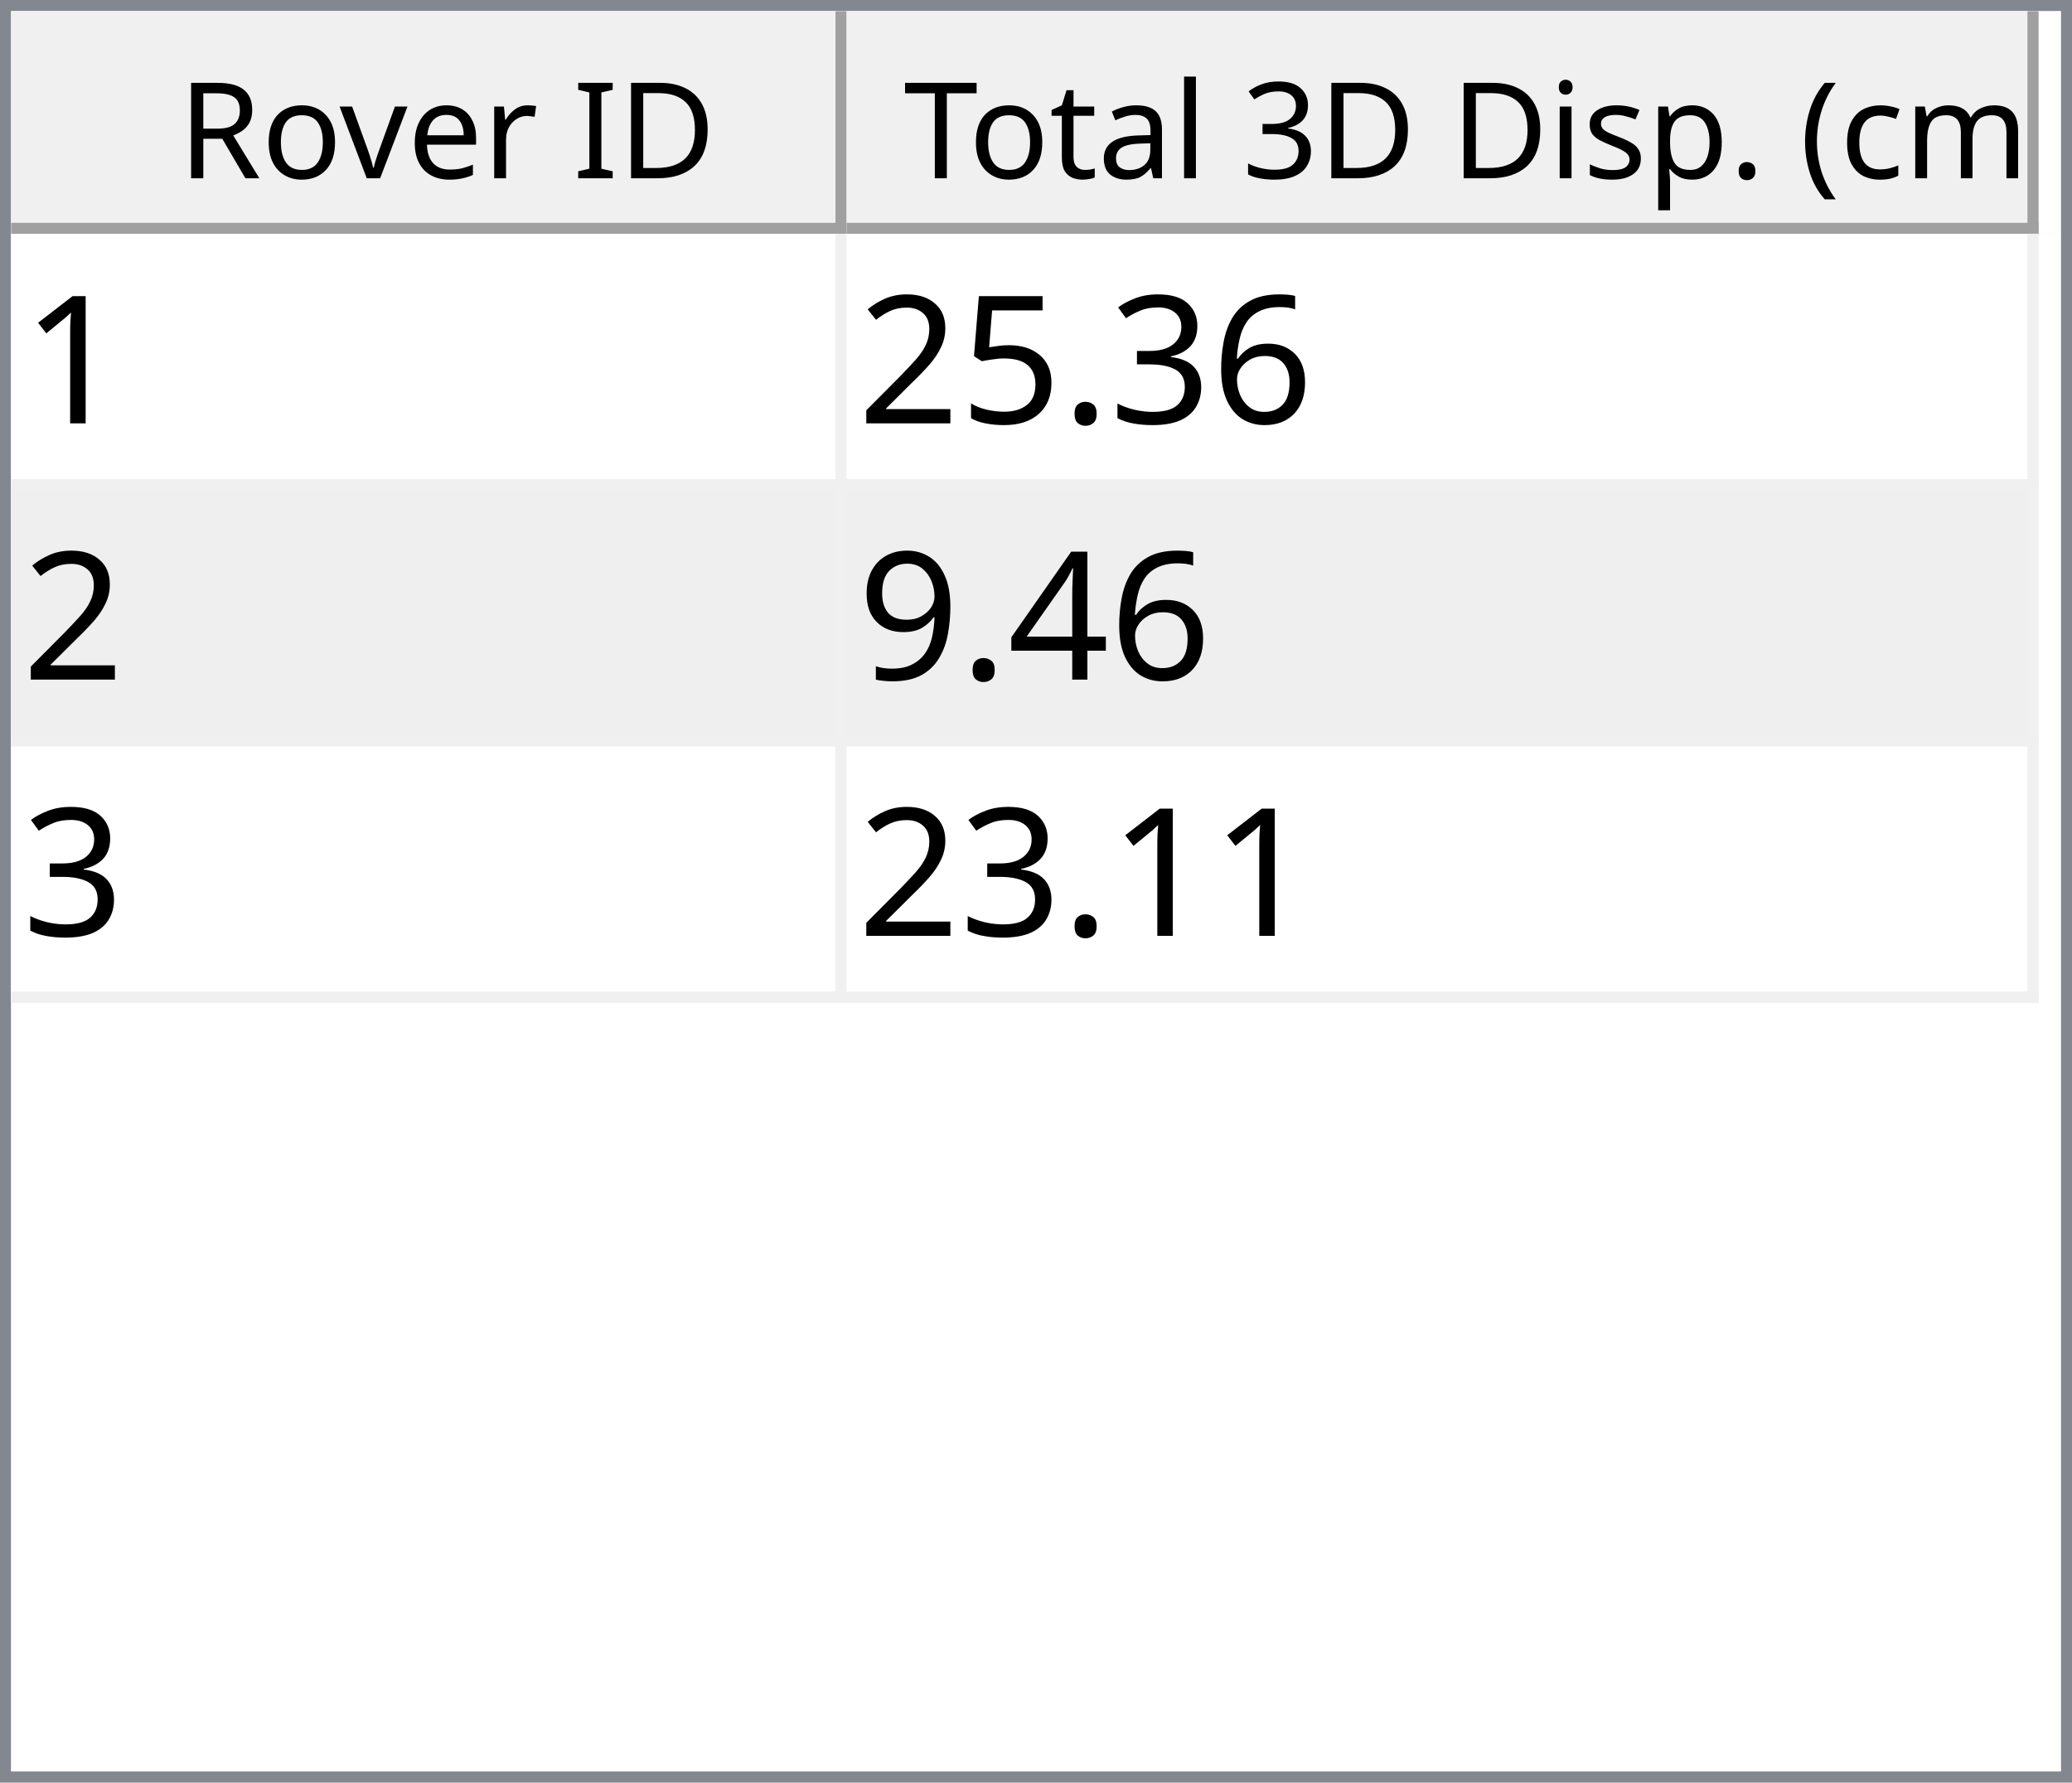
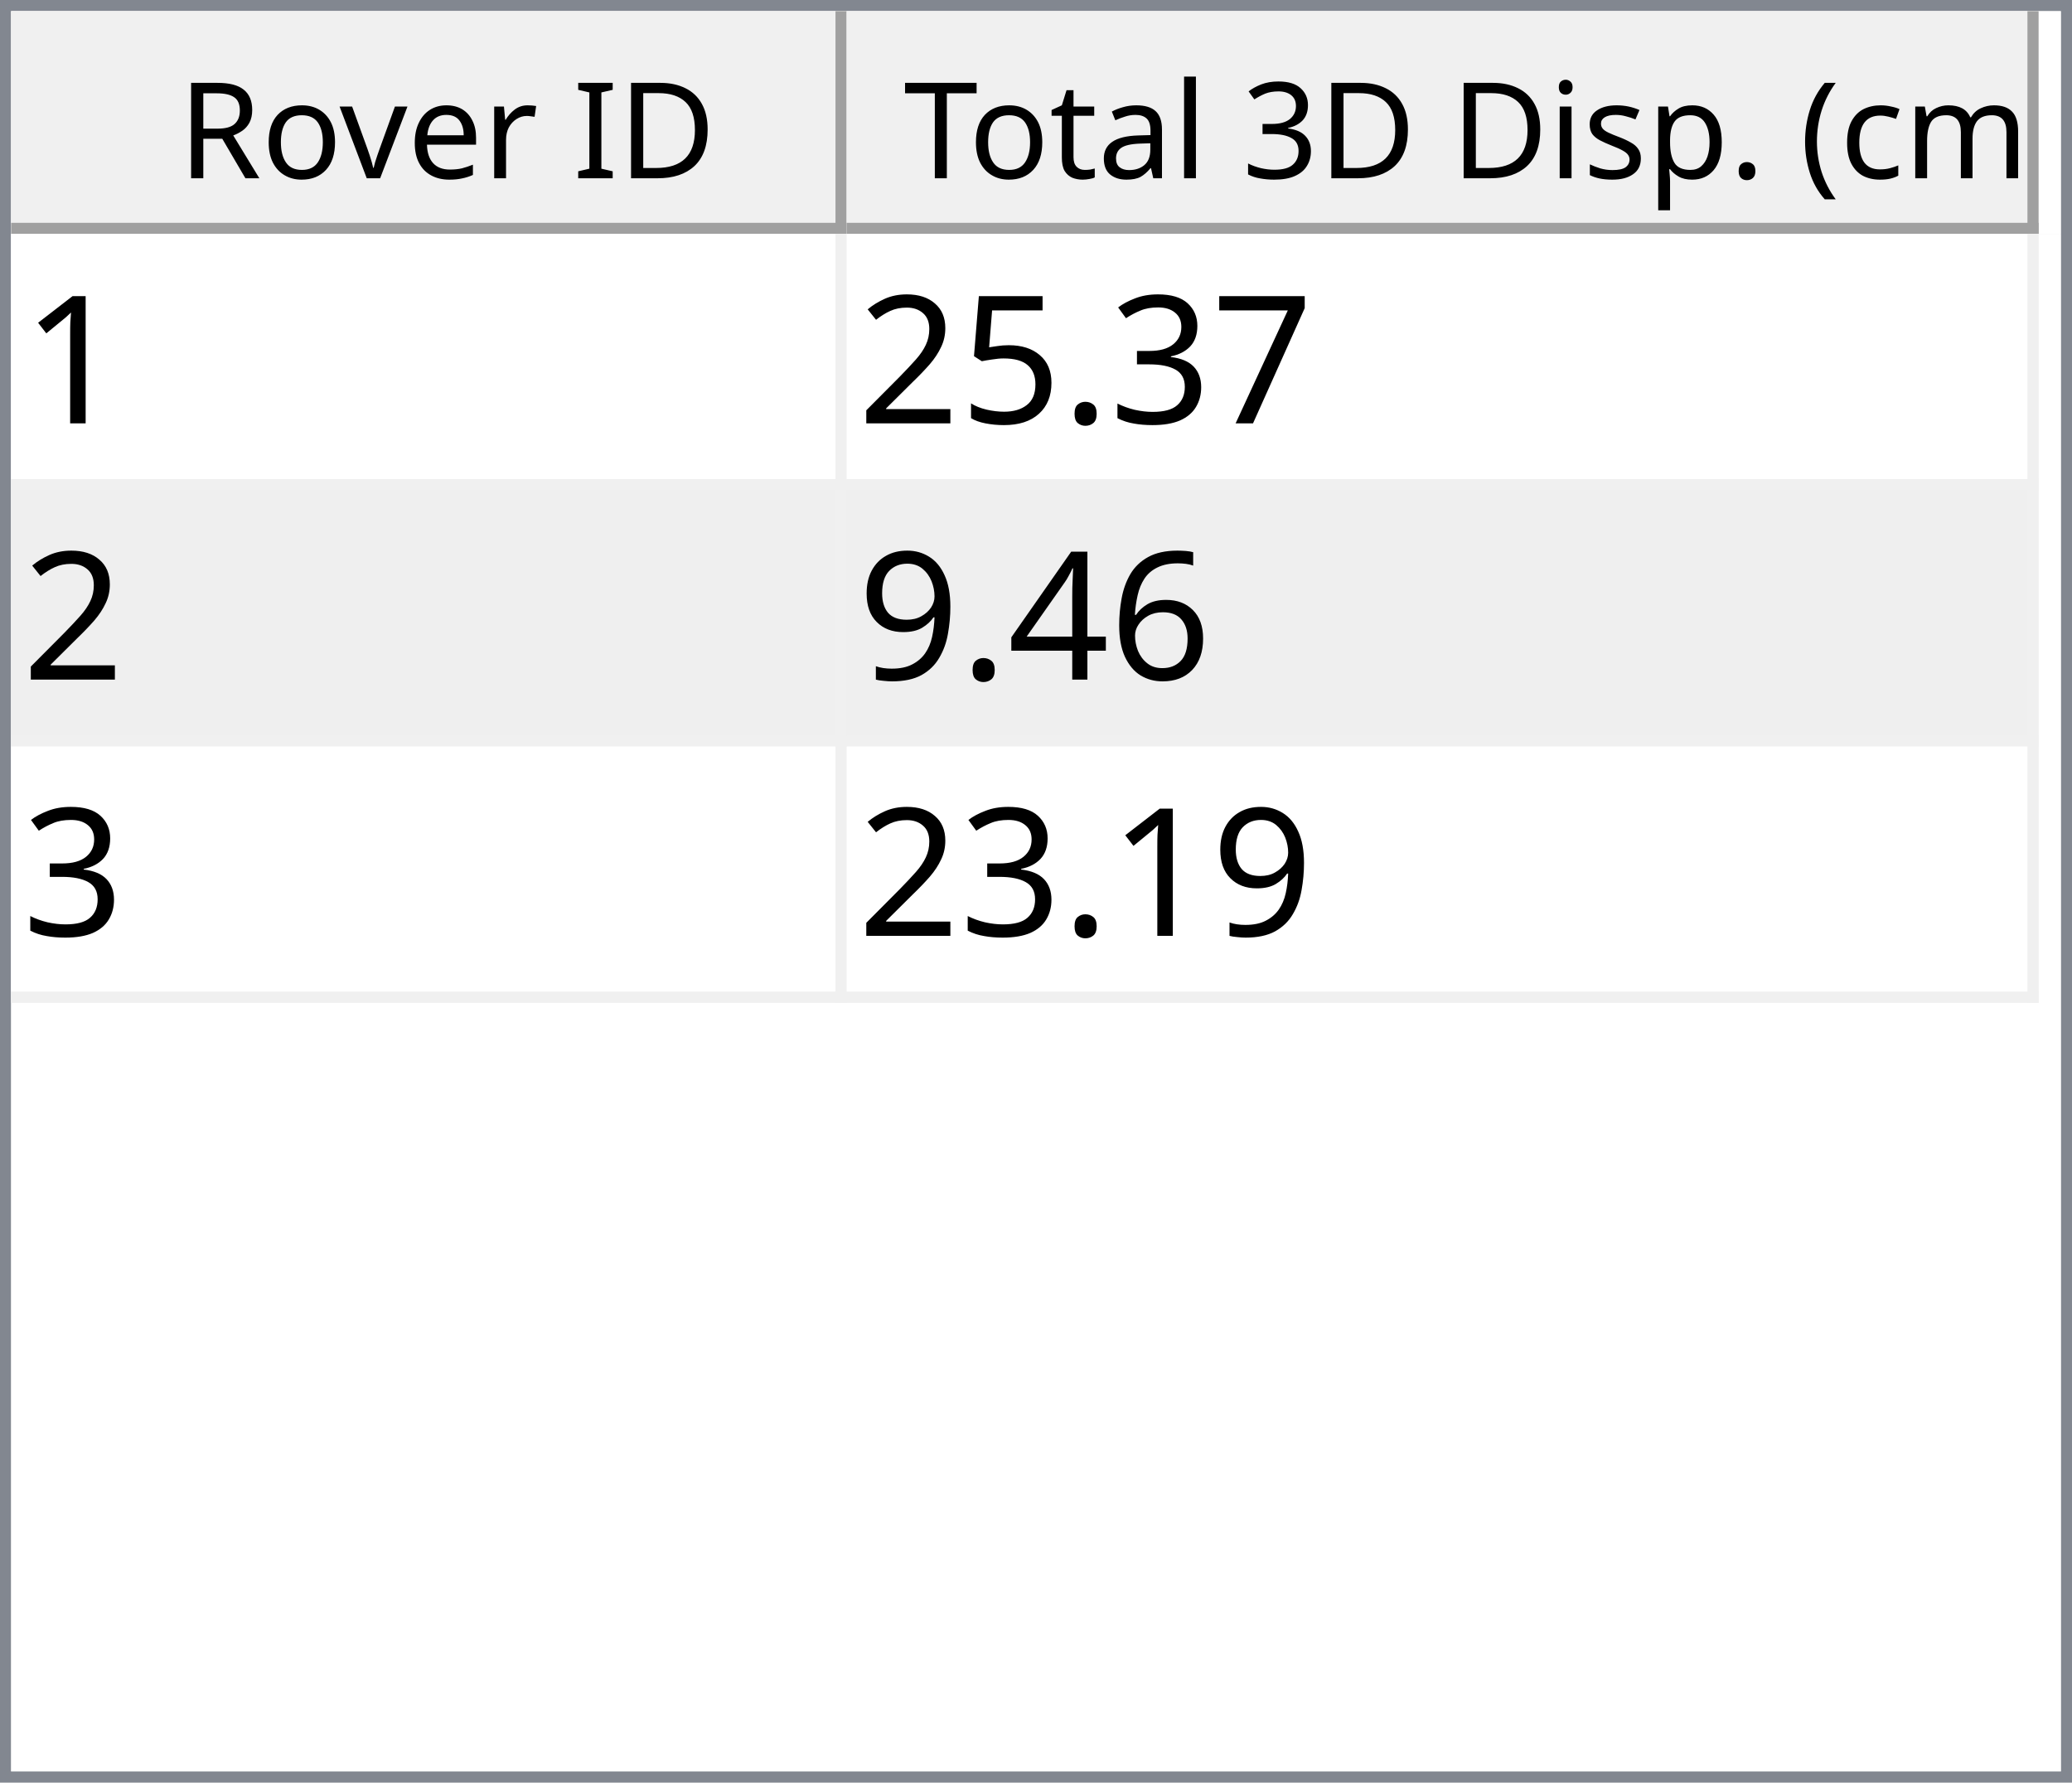
<svg xmlns="http://www.w3.org/2000/svg" style="fill-opacity:1; color-rendering:auto; color-interpolation:auto; text-rendering:auto; stroke:black; stroke-linecap:square; stroke-miterlimit:10; shape-rendering:auto; stroke-opacity:1; fill:black; stroke-dasharray:none; font-weight:normal; stroke-width:1; font-family:'Dialog'; font-style:normal; stroke-linejoin:miter; font-size:12px; stroke-dashoffset:0; image-rendering:auto;" width="186" height="160">
  <defs id="genericDefs" />
  <g>
    <defs id="defs1">
      <clipPath clipPathUnits="userSpaceOnUse" id="clipPath1">
        <path d="M0 0 L186 0 L186 160 L0 160 L0 0 Z" />
      </clipPath>
      <clipPath clipPathUnits="userSpaceOnUse" id="clipPath2">
        <path d="M0 0 L0 160 L186 160 L186 0 Z" />
      </clipPath>
      <clipPath clipPathUnits="userSpaceOnUse" id="clipPath3">
        <path d="M0 0 L0 20 L184 20 L184 0 Z" />
      </clipPath>
      <clipPath clipPathUnits="userSpaceOnUse" id="clipPath4">
        <path d="M0 0 L0 20 L75 20 L75 0 Z" />
      </clipPath>
      <clipPath clipPathUnits="userSpaceOnUse" id="clipPath5">
        <path d="M1 1 L1 19 L74 19 L74 1 Z" />
      </clipPath>
      <clipPath clipPathUnits="userSpaceOnUse" id="clipPath6">
        <path d="M0 0 L0 18 L73 18 L73 0 Z" />
      </clipPath>
      <clipPath clipPathUnits="userSpaceOnUse" id="clipPath7">
        <path d="M-0.5 -0.5 L-0.5 19.5 L74.5 19.5 L74.5 -0.5 Z" />
      </clipPath>
      <clipPath clipPathUnits="userSpaceOnUse" id="clipPath8">
        <path d="M0 0 L0 20 L107 20 L107 0 Z" />
      </clipPath>
      <clipPath clipPathUnits="userSpaceOnUse" id="clipPath9">
        <path d="M1 1 L1 19 L106 19 L106 1 Z" />
      </clipPath>
      <clipPath clipPathUnits="userSpaceOnUse" id="clipPath10">
        <path d="M0 0 L0 18 L105 18 L105 0 Z" />
      </clipPath>
      <clipPath clipPathUnits="userSpaceOnUse" id="clipPath11">
        <path d="M-0.5 -0.5 L-0.5 19.5 L106.5 19.5 L106.5 -0.5 Z" />
      </clipPath>
      <clipPath clipPathUnits="userSpaceOnUse" id="clipPath12">
        <path d="M0 0 L0 138 L184 138 L184 0 Z" />
      </clipPath>
      <clipPath clipPathUnits="userSpaceOnUse" id="clipPath13">
        <path d="M0 0 L0 69 L182 69 L182 0 Z" />
      </clipPath>
      <clipPath clipPathUnits="userSpaceOnUse" id="clipPath14">
        <path d="M-0.5 -0.5 L-0.5 68.5 L181.5 68.5 L181.5 -0.5 Z" />
      </clipPath>
      <clipPath clipPathUnits="userSpaceOnUse" id="clipPath15">
        <path d="M0 0 L0 22 L74 22 L74 0 Z" />
      </clipPath>
      <clipPath clipPathUnits="userSpaceOnUse" id="clipPath16">
        <path d="M0 0 L0 22 L106 22 L106 0 Z" />
      </clipPath>
      <font horiz-adv-x="64.551" id="font1">
        <font-face ascent="107.91" descent="25.098" units-per-em="100" style="font-style:normal; font-family:Segoe UI; font-weight:normal;" />
        <missing-glyph horiz-adv-x="64.551" d="M8.109 0 L8.109 68.266 L56.453 68.266 L56.453 0 L8.109 0 ZM15.328 7.234 L49.219 7.234 L49.219 61.031 L15.328 61.031 L15.328 7.234 Z" />
        <glyph unicode="D" horiz-adv-x="70.117" d="M9.188 0 L9.188 70.016 L28.516 70.016 Q65.531 70.016 65.531 35.891 Q65.531 19.672 55.25 9.836 Q44.969 0 27.734 0 L9.188 0 ZM17.391 62.594 L17.391 7.422 L27.828 7.422 Q41.609 7.422 49.273 14.797 Q56.938 22.172 56.938 35.688 Q56.938 62.594 28.328 62.594 L17.391 62.594 Z" />
        <glyph unicode="I" horiz-adv-x="26.611" d="M17.391 0 L9.188 0 L9.188 70.016 L17.391 70.016 L17.391 0 Z" />
        <glyph unicode=" " horiz-adv-x="27.393" d="" />
        <glyph unicode="r" horiz-adv-x="34.766" d="M34.188 41.891 Q32.078 43.5 28.125 43.5 Q23 43.5 19.555 38.672 Q16.109 33.844 16.109 25.484 L16.109 0 L8.109 0 L8.109 50 L16.109 50 L16.109 39.703 L16.312 39.703 Q18.016 44.969 21.531 47.922 Q25.047 50.875 29.391 50.875 Q32.516 50.875 34.188 50.203 L34.188 41.891 Z" />
        <glyph unicode="e" horiz-adv-x="52.295" d="M48.297 23 L12.984 23 Q13.188 14.656 17.484 10.109 Q21.781 5.562 29.297 5.562 Q37.75 5.562 44.828 11.141 L44.828 3.609 Q38.234 -1.172 27.391 -1.172 Q16.797 -1.172 10.742 5.641 Q4.688 12.453 4.688 24.812 Q4.688 36.469 11.305 43.82 Q17.922 51.172 27.734 51.172 Q37.547 51.172 42.922 44.828 Q48.297 38.484 48.297 27.203 L48.297 23 ZM40.094 29.781 Q40.047 36.719 36.75 40.578 Q33.453 44.438 27.594 44.438 Q21.922 44.438 17.969 40.383 Q14.016 36.328 13.094 29.781 L40.094 29.781 Z" />
        <glyph unicode="v" horiz-adv-x="47.9" d="M47.406 50 L27.484 0 L19.625 0 L0.688 50 L9.469 50 L22.172 13.672 Q23.578 9.672 23.922 6.688 L24.125 6.688 Q24.609 10.453 25.688 13.484 L38.969 50 L47.406 50 Z" />
        <glyph unicode="o" horiz-adv-x="58.594" d="M29 -1.172 Q17.922 -1.172 11.305 5.836 Q4.688 12.844 4.688 24.422 Q4.688 37.016 11.57 44.094 Q18.453 51.172 30.172 51.172 Q41.359 51.172 47.633 44.289 Q53.906 37.406 53.906 25.203 Q53.906 13.234 47.141 6.031 Q40.375 -1.172 29 -1.172 ZM29.594 44.438 Q21.875 44.438 17.383 39.188 Q12.891 33.938 12.891 24.703 Q12.891 15.828 17.43 10.695 Q21.969 5.562 29.594 5.562 Q37.359 5.562 41.531 10.594 Q45.703 15.625 45.703 24.906 Q45.703 34.281 41.531 39.359 Q37.359 44.438 29.594 44.438 Z" />
        <glyph unicode="R" horiz-adv-x="59.814" d="M59.375 0 L49.609 0 L37.891 19.625 Q36.281 22.359 34.766 24.289 Q33.25 26.219 31.664 27.438 Q30.078 28.656 28.25 29.219 Q26.422 29.781 24.125 29.781 L17.391 29.781 L17.391 0 L9.188 0 L9.188 70.016 L30.078 70.016 Q34.672 70.016 38.555 68.867 Q42.438 67.719 45.289 65.375 Q48.141 63.031 49.758 59.547 Q51.375 56.062 51.375 51.375 Q51.375 47.703 50.273 44.656 Q49.172 41.609 47.148 39.211 Q45.125 36.812 42.266 35.133 Q39.406 33.453 35.844 32.516 L35.844 32.328 Q37.594 31.547 38.891 30.547 Q40.188 29.547 41.359 28.18 Q42.531 26.812 43.68 25.078 Q44.828 23.344 46.234 21.047 L59.375 0 ZM17.391 62.594 L17.391 37.203 L28.516 37.203 Q31.594 37.203 34.203 38.133 Q36.812 39.062 38.719 40.797 Q40.625 42.531 41.703 45.047 Q42.781 47.562 42.781 50.688 Q42.781 56.297 39.141 59.445 Q35.5 62.594 28.609 62.594 L17.391 62.594 Z" />
        <glyph unicode=")" horiz-adv-x="30.176" d="M8.297 -15.922 L1.172 -15.922 Q16.406 2.344 16.406 26.812 Q16.406 51.469 1.078 70.016 L8.297 70.016 Q23.531 52.156 23.531 26.703 Q23.531 1.375 8.297 -15.922 Z" />
        <glyph unicode="m" horiz-adv-x="86.133" d="M79.109 0 L71.094 0 L71.094 28.719 Q71.094 37.016 68.531 40.727 Q65.969 44.438 59.906 44.438 Q54.781 44.438 51.195 39.75 Q47.609 35.062 47.609 28.516 L47.609 0 L39.594 0 L39.594 29.688 Q39.594 44.438 28.219 44.438 Q22.953 44.438 19.531 40.016 Q16.109 35.594 16.109 28.516 L16.109 0 L8.109 0 L8.109 50 L16.109 50 L16.109 42.094 L16.312 42.094 Q21.625 51.172 31.844 51.172 Q36.969 51.172 40.773 48.312 Q44.578 45.453 46 40.828 Q51.562 51.172 62.594 51.172 Q79.109 51.172 79.109 30.812 L79.109 0 Z" />
        <glyph unicode="c" horiz-adv-x="46.191" d="M42.188 2.297 Q36.422 -1.172 28.516 -1.172 Q17.828 -1.172 11.258 5.789 Q4.688 12.75 4.688 23.828 Q4.688 36.188 11.766 43.68 Q18.844 51.172 30.672 51.172 Q37.25 51.172 42.281 48.734 L42.281 40.531 Q36.719 44.438 30.375 44.438 Q22.703 44.438 17.797 38.945 Q12.891 33.453 12.891 24.516 Q12.891 15.719 17.508 10.641 Q22.125 5.562 29.891 5.562 Q36.422 5.562 42.188 9.906 L42.188 2.297 Z" />
        <glyph unicode="(" horiz-adv-x="30.176" d="M29.109 -15.922 L21.969 -15.922 Q6.844 1.375 6.844 26.703 Q6.844 52.156 21.969 70.016 L29.203 70.016 Q13.875 51.469 13.875 26.812 Q13.875 2.344 29.109 -15.922 Z" />
        <glyph unicode="." horiz-adv-x="21.68" d="M10.891 -1.078 Q8.641 -1.078 7.055 0.539 Q5.469 2.156 5.469 4.391 Q5.469 6.641 7.055 8.273 Q8.641 9.906 10.891 9.906 Q13.188 9.906 14.797 8.273 Q16.406 6.641 16.406 4.391 Q16.406 2.156 14.797 0.539 Q13.188 -1.078 10.891 -1.078 Z" />
        <glyph unicode="p" horiz-adv-x="58.789" d="M16.312 7.234 L16.109 7.234 L16.109 -23 L8.109 -23 L8.109 50 L16.109 50 L16.109 41.219 L16.312 41.219 Q22.219 51.172 33.594 51.172 Q43.266 51.172 48.688 44.461 Q54.109 37.75 54.109 26.469 Q54.109 13.922 48 6.375 Q41.891 -1.172 31.297 -1.172 Q21.578 -1.172 16.312 7.234 ZM16.109 27.391 L16.109 20.406 Q16.109 14.203 20.141 9.883 Q24.172 5.562 30.375 5.562 Q37.641 5.562 41.773 11.133 Q45.906 16.703 45.906 26.609 Q45.906 34.969 42.047 39.703 Q38.188 44.438 31.594 44.438 Q24.609 44.438 20.359 39.578 Q16.109 34.719 16.109 27.391 Z" />
        <glyph unicode="s" horiz-adv-x="42.432" d="M5.078 1.812 L5.078 10.406 Q11.625 5.562 19.484 5.562 Q30.031 5.562 30.031 12.594 Q30.031 14.594 29.125 15.992 Q28.219 17.391 26.68 18.461 Q25.141 19.531 23.07 20.383 Q21 21.234 18.609 22.172 Q15.281 23.484 12.766 24.828 Q10.25 26.172 8.57 27.859 Q6.891 29.547 6.031 31.695 Q5.172 33.844 5.172 36.719 Q5.172 40.234 6.789 42.945 Q8.406 45.656 11.086 47.484 Q13.766 49.312 17.211 50.242 Q20.656 51.172 24.312 51.172 Q30.812 51.172 35.938 48.922 L35.938 40.828 Q30.422 44.438 23.25 44.438 Q21 44.438 19.195 43.922 Q17.391 43.406 16.094 42.477 Q14.797 41.547 14.086 40.258 Q13.375 38.969 13.375 37.406 Q13.375 35.453 14.086 34.133 Q14.797 32.812 16.164 31.789 Q17.531 30.766 19.484 29.938 Q21.438 29.109 23.922 28.125 Q27.25 26.859 29.883 25.516 Q32.516 24.172 34.375 22.484 Q36.234 20.797 37.234 18.602 Q38.234 16.406 38.234 13.375 Q38.234 9.672 36.602 6.938 Q34.969 4.203 32.234 2.398 Q29.5 0.594 25.93 -0.289 Q22.359 -1.172 18.453 -1.172 Q10.75 -1.172 5.078 1.812 Z" />
        <glyph unicode="i" horiz-adv-x="24.219" d="M12.203 62.703 Q10.062 62.703 8.547 64.164 Q7.031 65.625 7.031 67.875 Q7.031 70.125 8.547 71.609 Q10.062 73.094 12.203 73.094 Q14.406 73.094 15.945 71.609 Q17.484 70.125 17.484 67.875 Q17.484 65.719 15.945 64.211 Q14.406 62.703 12.203 62.703 ZM16.109 0 L8.109 0 L8.109 50 L16.109 50 L16.109 0 Z" />
        <glyph unicode="3" horiz-adv-x="53.906" d="M46.531 19.828 Q46.531 15.094 44.75 11.211 Q42.969 7.328 39.719 4.57 Q36.469 1.812 31.93 0.297 Q27.391 -1.219 21.922 -1.219 Q11.922 -1.219 6 2.594 L6 11.188 Q13.094 5.609 22.219 5.609 Q25.875 5.609 28.828 6.539 Q31.781 7.469 33.906 9.227 Q36.031 10.984 37.18 13.477 Q38.328 15.969 38.328 19.094 Q38.328 32.812 18.797 32.812 L12.984 32.812 L12.984 39.594 L18.5 39.594 Q35.797 39.594 35.797 52.484 Q35.797 64.406 22.609 64.406 Q15.188 64.406 8.688 59.422 L8.688 67.188 Q15.375 71.188 24.609 71.188 Q29 71.188 32.57 69.969 Q36.141 68.75 38.68 66.555 Q41.219 64.359 42.609 61.281 Q44 58.203 44 54.5 Q44 40.672 30.031 36.719 L30.031 36.531 Q33.594 36.141 36.625 34.797 Q39.656 33.453 41.852 31.305 Q44.047 29.156 45.289 26.25 Q46.531 23.344 46.531 19.828 Z" />
        <glyph unicode="l" horiz-adv-x="24.219" d="M16.109 0 L8.109 0 L8.109 74.031 L16.109 74.031 L16.109 0 Z" />
        <glyph unicode="a" horiz-adv-x="50.879" d="M43.891 0 L35.891 0 L35.891 7.812 L35.688 7.812 Q30.469 -1.172 20.312 -1.172 Q12.844 -1.172 8.617 2.781 Q4.391 6.734 4.391 13.281 Q4.391 27.297 20.906 29.594 L35.891 31.688 Q35.891 44.438 25.594 44.438 Q16.547 44.438 9.281 38.281 L9.281 46.484 Q16.656 51.172 26.266 51.172 Q43.891 51.172 43.891 32.516 L43.891 0 ZM35.891 25.297 L23.828 23.641 Q18.266 22.859 15.43 20.875 Q12.594 18.891 12.594 13.875 Q12.594 10.203 15.211 7.883 Q17.828 5.562 22.172 5.562 Q28.125 5.562 32.008 9.742 Q35.891 13.922 35.891 20.312 L35.891 25.297 Z" />
        <glyph unicode="t" horiz-adv-x="33.887" d="M31.297 0.484 Q28.469 -1.078 23.828 -1.078 Q10.688 -1.078 10.688 13.578 L10.688 43.172 L2.094 43.172 L2.094 50 L10.688 50 L10.688 62.203 L18.703 64.797 L18.703 50 L31.297 50 L31.297 43.172 L18.703 43.172 L18.703 14.984 Q18.703 9.969 20.414 7.82 Q22.125 5.672 26.078 5.672 Q29.109 5.672 31.297 7.328 L31.297 0.484 Z" />
        <glyph unicode="T" horiz-adv-x="52.393" d="M50.594 62.594 L30.375 62.594 L30.375 0 L22.172 0 L22.172 62.594 L2 62.594 L2 70.016 L50.594 70.016 L50.594 62.594 Z" />
      </font>
      <font horiz-adv-x="75.0" id="font2">
        <font-face ascent="100.537" descent="21.973" units-per-em="100" style="font-style:normal; font-family:sans-serif; font-weight:normal;" />
        <missing-glyph horiz-adv-x="75.0" d="M12.5 0 L12.5 62.5 L62.5 62.5 L62.5 0 L12.5 0 ZM14.062 1.562 L60.938 1.562 L60.938 60.938 L14.062 60.938 L14.062 1.562 Z" />
        <glyph unicode="1" horiz-adv-x="55.615" d="M37.25 0 L28.469 0 L28.469 56 Q25.297 52.984 20.141 49.953 Q14.984 46.922 10.891 45.406 L10.891 53.906 Q18.266 57.375 23.781 62.305 Q29.297 67.234 31.594 71.875 L37.25 71.875 L37.25 0 Z" />
-         <glyph unicode="6" horiz-adv-x="55.615" d="M49.75 54.047 L41.016 53.375 Q39.844 58.547 37.703 60.891 Q34.125 64.656 28.906 64.656 Q24.703 64.656 21.531 62.312 Q17.391 59.281 14.992 53.469 Q12.594 47.656 12.5 36.922 Q15.672 41.75 20.266 44.094 Q24.859 46.438 29.891 46.438 Q38.672 46.438 44.852 39.969 Q51.031 33.5 51.031 23.25 Q51.031 16.5 48.125 10.719 Q45.219 4.938 40.141 1.859 Q35.062 -1.219 28.609 -1.219 Q17.625 -1.219 10.695 6.859 Q3.766 14.938 3.766 33.5 Q3.766 54.25 11.422 63.672 Q18.109 71.875 29.438 71.875 Q37.891 71.875 43.289 67.141 Q48.688 62.406 49.75 54.047 ZM13.875 23.188 Q13.875 18.656 15.797 14.508 Q17.719 10.359 21.188 8.18 Q24.656 6 28.469 6 Q34.031 6 38.039 10.492 Q42.047 14.984 42.047 22.703 Q42.047 30.125 38.086 34.398 Q34.125 38.672 28.125 38.672 Q22.172 38.672 18.023 34.398 Q13.875 30.125 13.875 23.188 Z" />
+         <glyph unicode="7" horiz-adv-x="55.615" d="M4.734 62.203 L4.734 70.656 L51.078 70.656 L51.078 63.812 Q44.234 56.547 37.523 44.484 Q30.812 32.422 27.156 19.672 Q24.516 10.688 23.781 0 L14.75 0 Q14.891 8.453 18.062 20.414 Q21.234 32.375 27.172 43.484 Q33.109 54.594 39.797 62.203 L4.734 62.203 Z" />
        <glyph unicode="3" horiz-adv-x="55.615" d="M4.203 18.891 L12.984 20.062 Q14.5 12.594 18.141 9.297 Q21.781 6 27 6 Q33.203 6 37.477 10.297 Q41.75 14.594 41.75 20.953 Q41.75 27 37.797 30.93 Q33.844 34.859 27.734 34.859 Q25.25 34.859 21.531 33.891 L22.516 41.609 Q23.391 41.5 23.922 41.5 Q29.547 41.5 34.039 44.43 Q38.531 47.359 38.531 53.469 Q38.531 58.297 35.258 61.477 Q31.984 64.656 26.812 64.656 Q21.688 64.656 18.266 61.43 Q14.844 58.203 13.875 51.766 L5.078 53.328 Q6.688 62.156 12.398 67.016 Q18.109 71.875 26.609 71.875 Q32.469 71.875 37.398 69.359 Q42.328 66.844 44.945 62.5 Q47.562 58.156 47.562 53.266 Q47.562 48.641 45.07 44.828 Q42.578 41.016 37.703 38.766 Q44.047 37.312 47.562 32.695 Q51.078 28.078 51.078 21.141 Q51.078 11.766 44.242 5.25 Q37.406 -1.266 26.953 -1.266 Q17.531 -1.266 11.305 4.352 Q5.078 9.969 4.203 18.891 Z" />
        <glyph unicode="." horiz-adv-x="27.783" d="M9.078 0 L9.078 10.016 L19.094 10.016 L19.094 0 L9.078 0 Z" />
        <glyph unicode="5" horiz-adv-x="55.615" d="M4.156 18.75 L13.375 19.531 Q14.406 12.797 18.141 9.398 Q21.875 6 27.156 6 Q33.5 6 37.891 10.789 Q42.281 15.578 42.281 23.484 Q42.281 31 38.062 35.352 Q33.844 39.703 27 39.703 Q22.75 39.703 19.336 37.773 Q15.922 35.844 13.969 32.766 L5.719 33.844 L12.641 70.609 L48.25 70.609 L48.25 62.203 L19.672 62.203 L15.828 42.969 Q22.266 47.469 29.344 47.469 Q38.719 47.469 45.164 40.969 Q51.609 34.469 51.609 24.266 Q51.609 14.547 45.953 7.469 Q39.062 -1.219 27.156 -1.219 Q17.391 -1.219 11.211 4.25 Q5.031 9.719 4.156 18.75 Z" />
        <glyph unicode="2" horiz-adv-x="55.615" d="M50.344 8.453 L50.344 0 L3.031 0 Q2.938 3.172 4.047 6.109 Q5.859 10.938 9.836 15.625 Q13.812 20.312 21.344 26.469 Q33.016 36.031 37.117 41.625 Q41.219 47.219 41.219 52.203 Q41.219 57.422 37.477 61.008 Q33.734 64.594 27.734 64.594 Q21.391 64.594 17.578 60.789 Q13.766 56.984 13.719 50.25 L4.688 51.172 Q5.609 61.281 11.664 66.578 Q17.719 71.875 27.938 71.875 Q38.234 71.875 44.242 66.164 Q50.25 60.453 50.25 52 Q50.25 47.703 48.492 43.555 Q46.734 39.406 42.656 34.812 Q38.578 30.219 29.109 22.219 Q21.188 15.578 18.945 13.211 Q16.703 10.844 15.234 8.453 L50.344 8.453 Z" />
+         <glyph unicode="6" horiz-adv-x="55.615" d="M49.75 54.047 L41.016 53.375 Q39.844 58.547 37.703 60.891 Q34.125 64.656 28.906 64.656 Q24.703 64.656 21.531 62.312 Q17.391 59.281 14.992 53.469 Q12.594 47.656 12.5 36.922 Q15.672 41.75 20.266 44.094 Q24.859 46.438 29.891 46.438 Q38.672 46.438 44.852 39.969 Q51.031 33.5 51.031 23.25 Q51.031 16.5 48.125 10.719 Q45.219 4.938 40.141 1.859 Q35.062 -1.219 28.609 -1.219 Q17.625 -1.219 10.695 6.859 Q3.766 14.938 3.766 33.5 Q3.766 54.25 11.422 63.672 Q18.109 71.875 29.438 71.875 Q37.891 71.875 43.289 67.141 Q48.688 62.406 49.75 54.047 ZM13.875 23.188 Q13.875 18.656 15.797 14.508 Q17.719 10.359 21.188 8.18 Q24.656 6 28.469 6 Q34.031 6 38.039 10.492 Q42.047 14.984 42.047 22.703 Q42.047 30.125 38.086 34.398 Q34.125 38.672 28.125 38.672 Q22.172 38.672 18.023 34.398 Q13.875 30.125 13.875 23.188 Z" />
        <glyph unicode="4" horiz-adv-x="55.615" d="M32.328 0 L32.328 17.141 L1.266 17.141 L1.266 25.203 L33.938 71.578 L41.109 71.578 L41.109 25.203 L50.781 25.203 L50.781 17.141 L41.109 17.141 L41.109 0 L32.328 0 ZM32.328 25.203 L32.328 57.469 L9.906 25.203 L32.328 25.203 Z" />
        <glyph unicode="9" horiz-adv-x="55.615" d="M5.469 16.547 L13.922 17.328 Q14.984 11.375 18.016 8.688 Q21.047 6 25.781 6 Q29.828 6 32.883 7.859 Q35.938 9.719 37.891 12.82 Q39.844 15.922 41.164 21.195 Q42.484 26.469 42.484 31.938 Q42.484 32.516 42.438 33.688 Q39.797 29.5 35.234 26.883 Q30.672 24.266 25.344 24.266 Q16.453 24.266 10.305 30.711 Q4.156 37.156 4.156 47.703 Q4.156 58.594 10.578 65.234 Q17 71.875 26.656 71.875 Q33.641 71.875 39.43 68.117 Q45.219 64.359 48.219 57.398 Q51.219 50.438 51.219 37.25 Q51.219 23.531 48.242 15.406 Q45.266 7.281 39.383 3.031 Q33.5 -1.219 25.594 -1.219 Q17.188 -1.219 11.867 3.445 Q6.547 8.109 5.469 16.547 ZM41.453 48.141 Q41.453 55.719 37.43 60.156 Q33.406 64.594 27.734 64.594 Q21.875 64.594 17.531 59.812 Q13.188 55.031 13.188 47.406 Q13.188 40.578 17.312 36.305 Q21.438 32.031 27.484 32.031 Q33.594 32.031 37.523 36.305 Q41.453 40.578 41.453 48.141 Z" />
      </font>
    </defs>
    <g style="fill:white; stroke:white;">
      <rect x="0" y="0" width="186" style="clip-path:url(#clipPath1); stroke:none;" height="160" />
    </g>
    <g style="fill:white; text-rendering:optimizeSpeed; color-rendering:optimizeSpeed; image-rendering:optimizeSpeed; shape-rendering:crispEdges; stroke:white; color-interpolation:sRGB;">
      <rect x="0" width="186" height="160" y="0" style="stroke:none;" />
      <path style="stroke:none;" d="M0 160 L186 160 L186 0 L0 0 Z" />
    </g>
    <g style="fill:rgb(240,240,240); font-family:'Segoe UI'; stroke:rgb(240,240,240);">
      <rect x="0" y="0" width="186" style="clip-path:url(#clipPath2); stroke:none;" height="160" />
    </g>
    <g style="fill:rgb(130,135,144); font-family:'Segoe UI'; stroke:rgb(130,135,144);">
      <path d="M0 0 L186 0 L186 160 L0 160 L0 0 ZM1 1 L185 1 L185 159 L1 159 L1 1 Z" style="fill-rule:evenodd; clip-path:url(#clipPath2); stroke:none;" />
    </g>
    <g style="fill:white; font-family:'Segoe UI'; stroke:white;" transform="translate(1,1)">
      <rect x="0" y="0" width="184" style="clip-path:url(#clipPath3); stroke:none;" height="20" />
    </g>
    <g style="fill:rgb(240,240,240); font-family:'Segoe UI'; stroke:rgb(240,240,240);" transform="translate(1,1)">
      <rect x="0" y="0" width="75" style="clip-path:url(#clipPath4); stroke:none;" height="20" />
    </g>
    <g style="font-family:'Segoe UI';" transform="translate(2,2)">
      <text x="14" xml:space="preserve" y="14" style="clip-path:url(#clipPath6); stroke:none;">Rover ID</text>
    </g>
    <g style="fill:rgb(160,160,160); font-family:'Segoe UI'; stroke:rgb(160,160,160); stroke-linejoin:bevel;" transform="translate(1.5,1.5)">
      <line x1="74" x2="74" y1="0" style="fill:none; clip-path:url(#clipPath7);" y2="19" />
    </g>
    <g style="fill:rgb(160,160,160); font-family:'Segoe UI'; stroke:rgb(160,160,160); stroke-linejoin:bevel;" transform="matrix(1,0,0,1,1,1) translate(0.5,0.5)">
      <line x1="0" x2="74" y1="19" style="fill:none; clip-path:url(#clipPath7);" y2="19" />
    </g>
    <g style="fill:rgb(240,240,240); font-family:'Segoe UI'; stroke:rgb(240,240,240);" transform="translate(76,1)">
      <rect x="0" y="0" width="107" style="clip-path:url(#clipPath8); stroke:none;" height="20" />
    </g>
    <g style="font-family:'Segoe UI';" transform="translate(77,2)">
      <text x="1" xml:space="preserve" y="14" style="clip-path:url(#clipPath10); stroke:none;"> Total 3D Disp. (cm)</text>
    </g>
    <g style="fill:rgb(160,160,160); font-family:'Segoe UI'; stroke:rgb(160,160,160); stroke-linejoin:bevel;" transform="translate(76.5,1.5)">
      <line x1="106" x2="106" y1="0" style="fill:none; clip-path:url(#clipPath11);" y2="19" />
    </g>
    <g style="fill:rgb(160,160,160); font-family:'Segoe UI'; stroke:rgb(160,160,160); stroke-linejoin:bevel;" transform="matrix(1,0,0,1,76,1) translate(0.5,0.5)">
      <line x1="0" x2="106" y1="19" style="fill:none; clip-path:url(#clipPath11);" y2="19" />
    </g>
    <g style="fill:white; font-family:'Segoe UI'; stroke:white;" transform="translate(1,21)">
      <rect x="0" y="0" width="184" style="clip-path:url(#clipPath12); stroke:none;" height="138" />
    </g>
    <g style="fill:rgb(240,240,240); font-size:16px; font-family:sans-serif; stroke:rgb(240,240,240);" transform="translate(1,21)">
      <rect x="0" y="0" width="182" style="clip-path:url(#clipPath13); stroke:none;" height="69" />
      <line transform="translate(0.5,0.5)" x1="0" x2="181" y1="22" style="clip-path:url(#clipPath14); fill:none; stroke-linejoin:bevel;" y2="22" />
    </g>
    <g transform="matrix(1,0,0,1,1,21) translate(0.5,0.5)" style="fill:rgb(240,240,240); font-size:16px; font-family:sans-serif; stroke:rgb(240,240,240); stroke-linejoin:bevel;">
      <line x1="0" x2="181" y1="45" style="fill:none; clip-path:url(#clipPath14);" y2="45" />
    </g>
    <g transform="matrix(1,0,0,1,1,21) translate(0.5,0.5)" style="fill:rgb(240,240,240); font-size:16px; font-family:sans-serif; stroke:rgb(240,240,240); stroke-linejoin:bevel;">
      <line x1="0" x2="181" y1="68" style="fill:none; clip-path:url(#clipPath14);" y2="68" />
    </g>
    <g transform="matrix(1,0,0,1,1,21) translate(0.5,0.5)" style="fill:rgb(240,240,240); font-size:16px; font-family:sans-serif; stroke:rgb(240,240,240); stroke-linejoin:bevel;">
      <line x1="74" x2="74" y1="0" style="fill:none; clip-path:url(#clipPath14);" y2="68" />
    </g>
    <g transform="matrix(1,0,0,1,1,21) translate(0.5,0.5)" style="fill:rgb(240,240,240); font-size:16px; font-family:sans-serif; stroke:rgb(240,240,240); stroke-linejoin:bevel;">
      <line x1="181" x2="181" y1="0" style="fill:none; clip-path:url(#clipPath14);" y2="68" />
    </g>
    <g style="fill:white; font-size:16px; font-family:sans-serif; stroke:white;" transform="matrix(1,0,0,1,1,21)">
      <rect x="0" y="0" width="74" style="clip-path:url(#clipPath15); stroke:none;" height="22" />
      <text x="1" y="17" style="fill:black; clip-path:url(#clipPath15); stroke:none;" xml:space="preserve">1</text>
    </g>
    <g style="fill:white; font-size:16px; font-family:sans-serif; stroke:white;" transform="matrix(1,0,0,1,1,21) translate(75,0)">
      <rect x="0" y="0" width="106" style="clip-path:url(#clipPath16); stroke:none;" height="22" />
-       <text x="1" y="17" style="fill:black; clip-path:url(#clipPath16); stroke:none;" xml:space="preserve">25.36</text>
+       <text x="1" y="17" style="fill:black; clip-path:url(#clipPath16); stroke:none;" xml:space="preserve">25.37</text>
    </g>
    <g style="fill:rgb(239,239,239); font-size:16px; font-family:sans-serif; stroke:rgb(239,239,239);" transform="matrix(1,0,0,1,1,21) translate(0,23)">
      <rect x="0" y="0" width="74" style="clip-path:url(#clipPath15); stroke:none;" height="22" />
      <text x="1" y="17" style="fill:black; clip-path:url(#clipPath15); stroke:none;" xml:space="preserve">2</text>
    </g>
    <g style="fill:rgb(239,239,239); font-size:16px; font-family:sans-serif; stroke:rgb(239,239,239);" transform="matrix(1,0,0,1,1,21) translate(75,23)">
      <rect x="0" y="0" width="106" style="clip-path:url(#clipPath16); stroke:none;" height="22" />
      <text x="1" y="17" style="fill:black; clip-path:url(#clipPath16); stroke:none;" xml:space="preserve">9.46</text>
    </g>
    <g style="fill:white; font-size:16px; font-family:sans-serif; stroke:white;" transform="matrix(1,0,0,1,1,21) translate(0,46)">
      <rect x="0" y="0" width="74" style="clip-path:url(#clipPath15); stroke:none;" height="22" />
      <text x="1" y="17" style="fill:black; clip-path:url(#clipPath15); stroke:none;" xml:space="preserve">3</text>
    </g>
    <g style="fill:white; font-size:16px; font-family:sans-serif; stroke:white;" transform="matrix(1,0,0,1,1,21) translate(75,46)">
      <rect x="0" y="0" width="106" style="clip-path:url(#clipPath16); stroke:none;" height="22" />
-       <text x="1" y="17" style="fill:black; clip-path:url(#clipPath16); stroke:none;" xml:space="preserve">23.11</text>
+       <text x="1" y="17" style="fill:black; clip-path:url(#clipPath16); stroke:none;" xml:space="preserve">23.19</text>
    </g>
  </g>
</svg>
